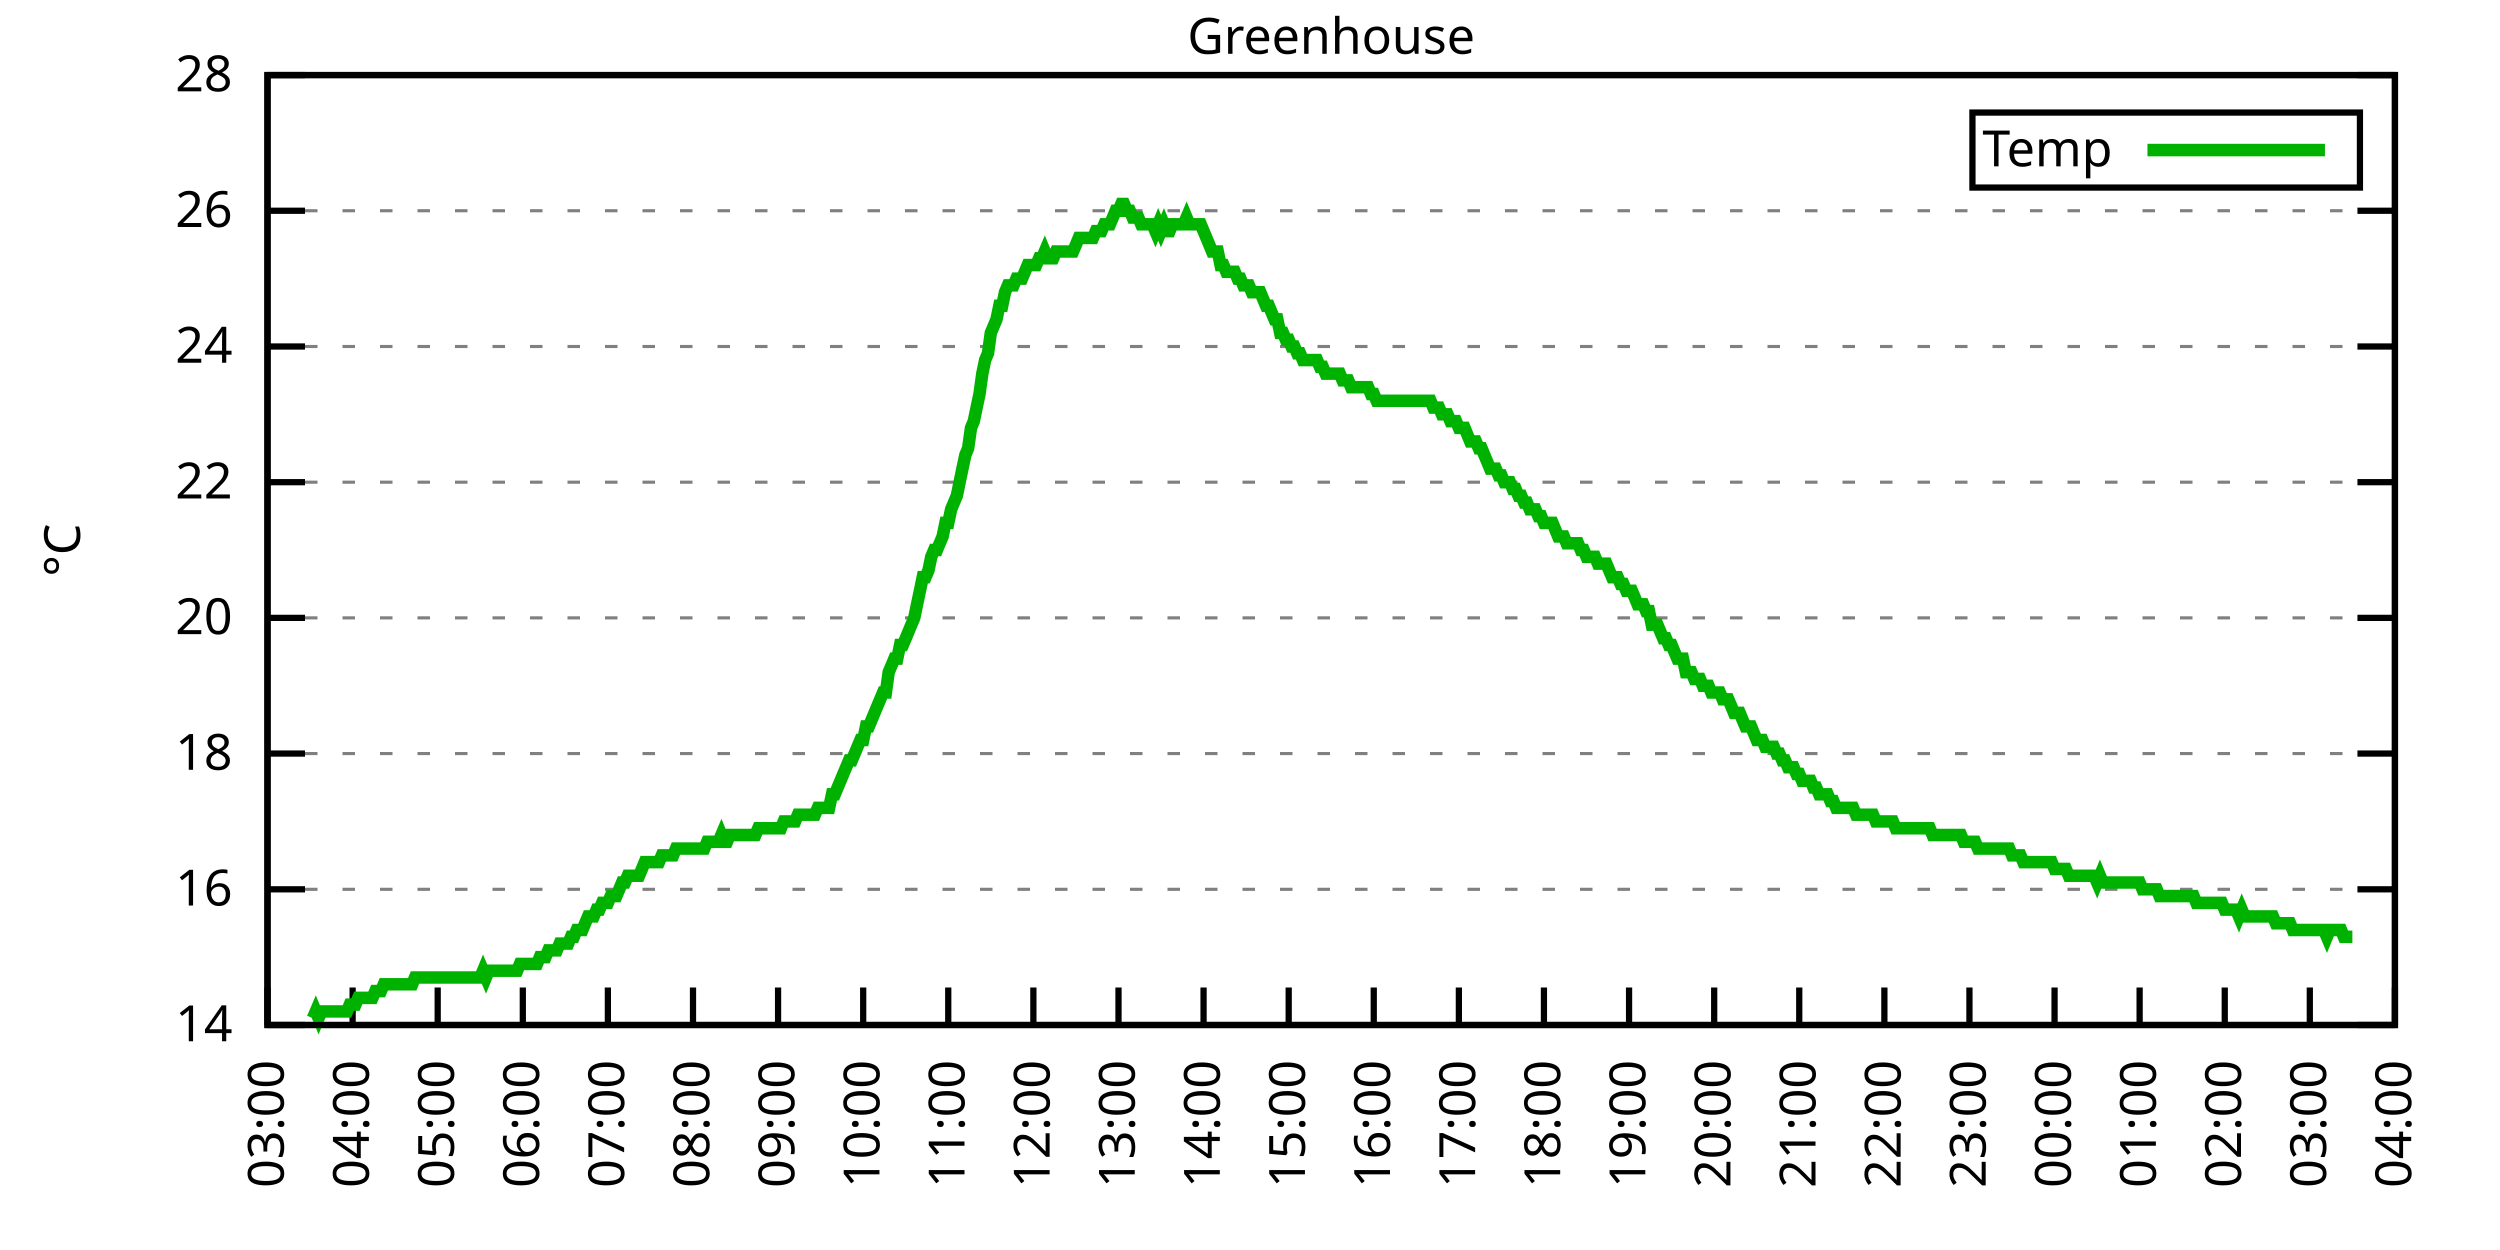
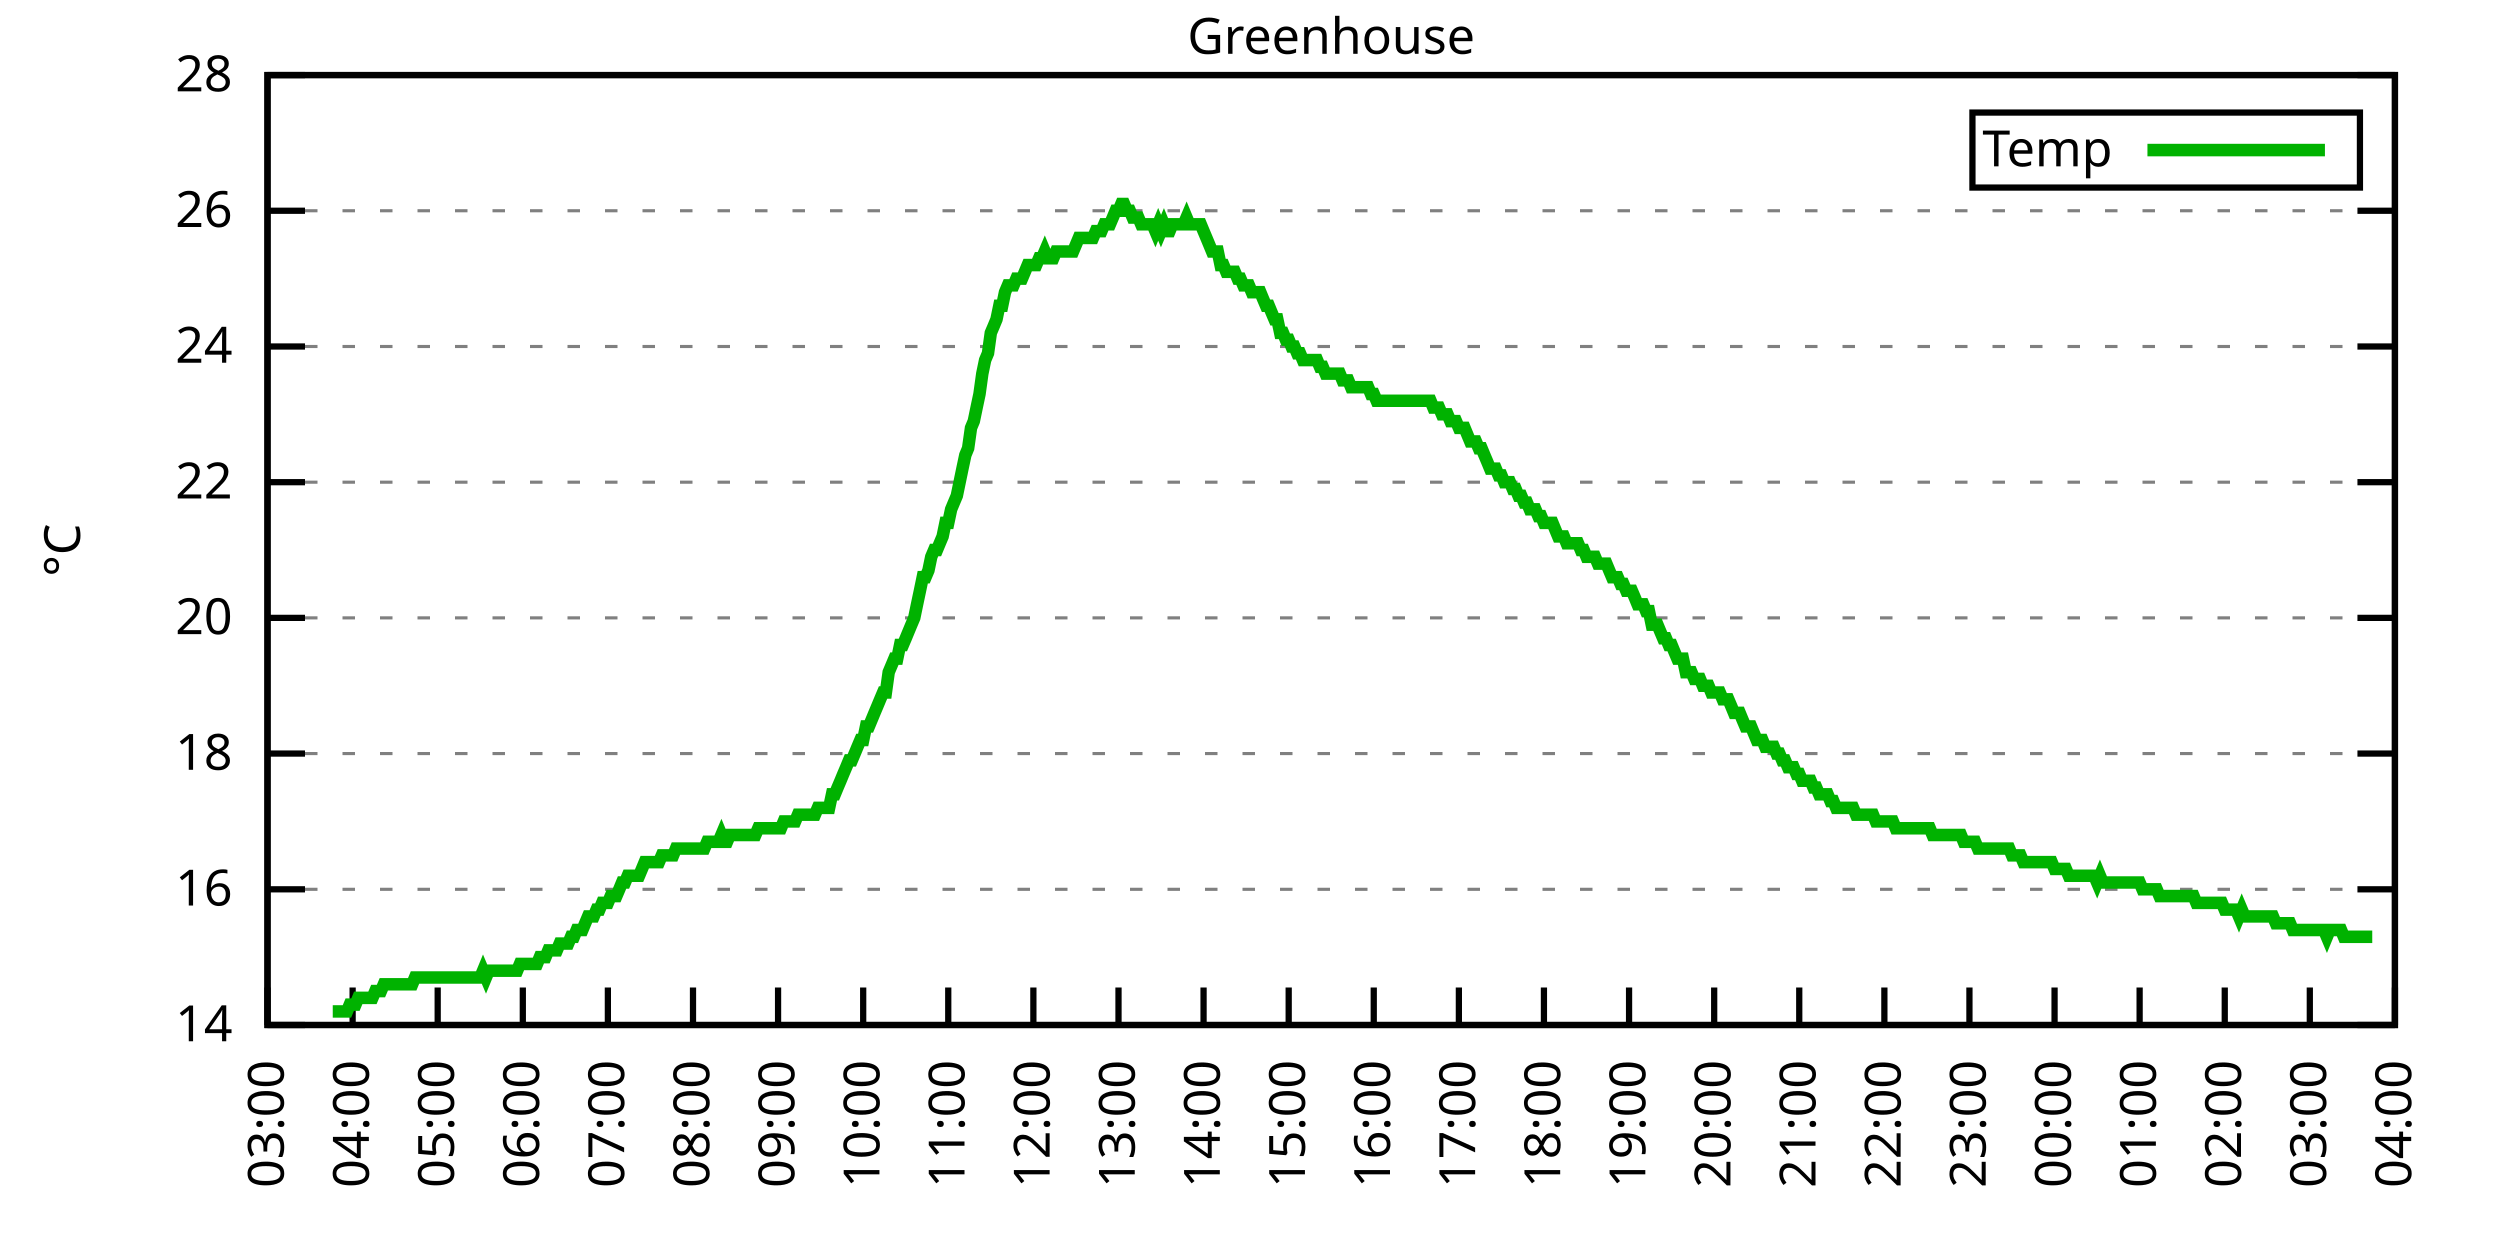
<svg xmlns="http://www.w3.org/2000/svg" xmlns:xlink="http://www.w3.org/1999/xlink" width="400" height="200" viewBox="0 0 400 200">
  <g id="gnuplot_canvas">
    <rect x="0" y="0" width="400" height="200" fill="none" />
    <defs>
      <circle id="gpDot" r="0.5" stroke-width="0.5" stroke="currentColor" />
      <path id="gpPt0" stroke-width="0.333" stroke="currentColor" d="M-1,0 h2 M0,-1 v2" />
      <path id="gpPt1" stroke-width="0.333" stroke="currentColor" d="M-1,-1 L1,1 M1,-1 L-1,1" />
      <path id="gpPt2" stroke-width="0.333" stroke="currentColor" d="M-1,0 L1,0 M0,-1 L0,1 M-1,-1 L1,1 M-1,1 L1,-1" />
      <rect id="gpPt3" stroke-width="0.333" stroke="currentColor" x="-1" y="-1" width="2" height="2" />
      <rect id="gpPt4" stroke-width="0.333" stroke="currentColor" fill="currentColor" x="-1" y="-1" width="2" height="2" />
      <circle id="gpPt5" stroke-width="0.333" stroke="currentColor" cx="0" cy="0" r="1" />
      <use xlink:href="#gpPt5" id="gpPt6" fill="currentColor" stroke="none" />
      <path id="gpPt7" stroke-width="0.333" stroke="currentColor" d="M0,-1.33 L-1.33,0.67 L1.33,0.67 z" />
      <use xlink:href="#gpPt7" id="gpPt8" fill="currentColor" stroke="none" />
      <use xlink:href="#gpPt7" id="gpPt9" stroke="currentColor" transform="rotate(180)" />
      <use xlink:href="#gpPt9" id="gpPt10" fill="currentColor" stroke="none" />
      <use xlink:href="#gpPt3" id="gpPt11" stroke="currentColor" transform="rotate(45)" />
      <use xlink:href="#gpPt11" id="gpPt12" fill="currentColor" stroke="none" />
      <path id="gpPt13" stroke-width="0.333" stroke="currentColor" d="M0,1.330 L1.265,0.411 L0.782,-1.067 L-0.782,-1.076 L-1.265,0.411 z" />
      <use xlink:href="#gpPt13" id="gpPt14" fill="currentColor" stroke="none" />
      <filter id="textbox" filterUnits="objectBoundingBox" x="0" y="0" height="1" width="1">
        <feFlood flood-color="white" flood-opacity="1" result="bgnd" />
        <feComposite in="SourceGraphic" in2="bgnd" operator="atop" />
      </filter>
      <filter id="greybox" filterUnits="objectBoundingBox" x="0" y="0" height="1" width="1">
        <feFlood flood-color="lightgrey" flood-opacity="1" result="grey" />
        <feComposite in="SourceGraphic" in2="grey" operator="atop" />
      </filter>
    </defs>
    <g fill="none" color="white" stroke="currentColor" stroke-width="1.00" stroke-linecap="butt" stroke-linejoin="miter">
</g>
    <g fill="none" color="black" stroke="currentColor" stroke-width="1.00" stroke-linecap="butt" stroke-linejoin="miter">
      <g stroke="none" shape-rendering="crispEdges">
        <polygon fill="rgb(255, 255, 255)" points="42.80,164.00 383.18,164.00 383.18,12.02 42.80,12.02 " />
      </g>
    </g>
    <g fill="none" color="black" stroke="currentColor" stroke-width="1.00" stroke-linecap="butt" stroke-linejoin="miter">
</g>
    <g fill="none" color="black" stroke="black" stroke-width="0.50" stroke-linecap="butt" stroke-linejoin="miter">
</g>
    <g fill="none" color="gray" stroke="currentColor" stroke-width="0.50" stroke-linecap="butt" stroke-linejoin="miter">
      <path stroke="gray" stroke-dasharray="2,4" class="gridline" d="M42.80,164.00 L383.19,164.00  " />
    </g>
    <g fill="none" color="gray" stroke="gray" stroke-width="1.00" stroke-linecap="butt" stroke-linejoin="miter">
</g>
    <g fill="none" color="black" stroke="currentColor" stroke-width="1.00" stroke-linecap="butt" stroke-linejoin="miter">
      <path stroke="black" d="M42.80,164.00 L48.80,164.00 M383.19,164.00 L377.19,164.00  " />
      <g transform="translate(37.20,166.60)" stroke="none" fill="black" font-family="Sans" font-size="8.00" text-anchor="end">
        <text>
          <tspan font-family="Sans"> 14</tspan>
        </text>
      </g>
    </g>
    <g fill="none" color="black" stroke="currentColor" stroke-width="1.00" stroke-linecap="butt" stroke-linejoin="miter">
</g>
    <g fill="none" color="black" stroke="black" stroke-width="0.50" stroke-linecap="butt" stroke-linejoin="miter">
</g>
    <g fill="none" color="gray" stroke="currentColor" stroke-width="0.50" stroke-linecap="butt" stroke-linejoin="miter">
      <path stroke="gray" stroke-dasharray="2,4" class="gridline" d="M42.80,142.29 L383.19,142.29  " />
    </g>
    <g fill="none" color="gray" stroke="gray" stroke-width="1.00" stroke-linecap="butt" stroke-linejoin="miter">
</g>
    <g fill="none" color="black" stroke="currentColor" stroke-width="1.00" stroke-linecap="butt" stroke-linejoin="miter">
      <path stroke="black" d="M42.80,142.29 L48.80,142.29 M383.19,142.29 L377.19,142.29  " />
      <g transform="translate(37.20,144.89)" stroke="none" fill="black" font-family="Sans" font-size="8.00" text-anchor="end">
        <text>
          <tspan font-family="Sans"> 16</tspan>
        </text>
      </g>
    </g>
    <g fill="none" color="black" stroke="currentColor" stroke-width="1.00" stroke-linecap="butt" stroke-linejoin="miter">
</g>
    <g fill="none" color="black" stroke="black" stroke-width="0.50" stroke-linecap="butt" stroke-linejoin="miter">
</g>
    <g fill="none" color="gray" stroke="currentColor" stroke-width="0.50" stroke-linecap="butt" stroke-linejoin="miter">
      <path stroke="gray" stroke-dasharray="2,4" class="gridline" d="M42.80,120.57 L383.19,120.57  " />
    </g>
    <g fill="none" color="gray" stroke="gray" stroke-width="1.00" stroke-linecap="butt" stroke-linejoin="miter">
</g>
    <g fill="none" color="black" stroke="currentColor" stroke-width="1.00" stroke-linecap="butt" stroke-linejoin="miter">
      <path stroke="black" d="M42.80,120.57 L48.80,120.57 M383.19,120.57 L377.19,120.57  " />
      <g transform="translate(37.20,123.17)" stroke="none" fill="black" font-family="Sans" font-size="8.00" text-anchor="end">
        <text>
          <tspan font-family="Sans"> 18</tspan>
        </text>
      </g>
    </g>
    <g fill="none" color="black" stroke="currentColor" stroke-width="1.00" stroke-linecap="butt" stroke-linejoin="miter">
</g>
    <g fill="none" color="black" stroke="black" stroke-width="0.50" stroke-linecap="butt" stroke-linejoin="miter">
</g>
    <g fill="none" color="gray" stroke="currentColor" stroke-width="0.50" stroke-linecap="butt" stroke-linejoin="miter">
      <path stroke="gray" stroke-dasharray="2,4" class="gridline" d="M42.80,98.86 L383.19,98.86  " />
    </g>
    <g fill="none" color="gray" stroke="gray" stroke-width="1.00" stroke-linecap="butt" stroke-linejoin="miter">
</g>
    <g fill="none" color="black" stroke="currentColor" stroke-width="1.00" stroke-linecap="butt" stroke-linejoin="miter">
      <path stroke="black" d="M42.80,98.86 L48.80,98.86 M383.19,98.86 L377.19,98.86  " />
      <g transform="translate(37.20,101.46)" stroke="none" fill="black" font-family="Sans" font-size="8.00" text-anchor="end">
        <text>
          <tspan font-family="Sans"> 20</tspan>
        </text>
      </g>
    </g>
    <g fill="none" color="black" stroke="currentColor" stroke-width="1.00" stroke-linecap="butt" stroke-linejoin="miter">
</g>
    <g fill="none" color="black" stroke="black" stroke-width="0.50" stroke-linecap="butt" stroke-linejoin="miter">
</g>
    <g fill="none" color="gray" stroke="currentColor" stroke-width="0.50" stroke-linecap="butt" stroke-linejoin="miter">
      <path stroke="gray" stroke-dasharray="2,4" class="gridline" d="M42.80,77.15 L383.19,77.15  " />
    </g>
    <g fill="none" color="gray" stroke="gray" stroke-width="1.00" stroke-linecap="butt" stroke-linejoin="miter">
</g>
    <g fill="none" color="black" stroke="currentColor" stroke-width="1.00" stroke-linecap="butt" stroke-linejoin="miter">
      <path stroke="black" d="M42.80,77.15 L48.80,77.15 M383.19,77.15 L377.19,77.15  " />
      <g transform="translate(37.20,79.75)" stroke="none" fill="black" font-family="Sans" font-size="8.00" text-anchor="end">
        <text>
          <tspan font-family="Sans"> 22</tspan>
        </text>
      </g>
    </g>
    <g fill="none" color="black" stroke="currentColor" stroke-width="1.00" stroke-linecap="butt" stroke-linejoin="miter">
</g>
    <g fill="none" color="black" stroke="black" stroke-width="0.50" stroke-linecap="butt" stroke-linejoin="miter">
</g>
    <g fill="none" color="gray" stroke="currentColor" stroke-width="0.50" stroke-linecap="butt" stroke-linejoin="miter">
      <path stroke="gray" stroke-dasharray="2,4" class="gridline" d="M42.80,55.44 L383.19,55.44  " />
    </g>
    <g fill="none" color="gray" stroke="gray" stroke-width="1.00" stroke-linecap="butt" stroke-linejoin="miter">
</g>
    <g fill="none" color="black" stroke="currentColor" stroke-width="1.00" stroke-linecap="butt" stroke-linejoin="miter">
      <path stroke="black" d="M42.80,55.44 L48.80,55.44 M383.19,55.44 L377.19,55.44  " />
      <g transform="translate(37.20,58.04)" stroke="none" fill="black" font-family="Sans" font-size="8.00" text-anchor="end">
        <text>
          <tspan font-family="Sans"> 24</tspan>
        </text>
      </g>
    </g>
    <g fill="none" color="black" stroke="currentColor" stroke-width="1.00" stroke-linecap="butt" stroke-linejoin="miter">
</g>
    <g fill="none" color="black" stroke="black" stroke-width="0.50" stroke-linecap="butt" stroke-linejoin="miter">
</g>
    <g fill="none" color="gray" stroke="currentColor" stroke-width="0.50" stroke-linecap="butt" stroke-linejoin="miter">
      <path stroke="gray" stroke-dasharray="2,4" class="gridline" d="M42.80,33.72 L383.19,33.72  " />
    </g>
    <g fill="none" color="gray" stroke="gray" stroke-width="1.00" stroke-linecap="butt" stroke-linejoin="miter">
</g>
    <g fill="none" color="black" stroke="currentColor" stroke-width="1.00" stroke-linecap="butt" stroke-linejoin="miter">
      <path stroke="black" d="M42.80,33.72 L48.80,33.72 M383.19,33.72 L377.19,33.72  " />
      <g transform="translate(37.20,36.32)" stroke="none" fill="black" font-family="Sans" font-size="8.00" text-anchor="end">
        <text>
          <tspan font-family="Sans"> 26</tspan>
        </text>
      </g>
    </g>
    <g fill="none" color="black" stroke="currentColor" stroke-width="1.00" stroke-linecap="butt" stroke-linejoin="miter">
</g>
    <g fill="none" color="black" stroke="black" stroke-width="0.50" stroke-linecap="butt" stroke-linejoin="miter">
</g>
    <g fill="none" color="gray" stroke="currentColor" stroke-width="0.50" stroke-linecap="butt" stroke-linejoin="miter">
      <path stroke="gray" stroke-dasharray="2,4" class="gridline" d="M42.80,12.01 L383.19,12.01  " />
    </g>
    <g fill="none" color="gray" stroke="gray" stroke-width="1.00" stroke-linecap="butt" stroke-linejoin="miter">
</g>
    <g fill="none" color="black" stroke="currentColor" stroke-width="1.00" stroke-linecap="butt" stroke-linejoin="miter">
      <path stroke="black" d="M42.80,12.01 L48.80,12.01 M383.19,12.01 L377.19,12.01  " />
      <g transform="translate(37.20,14.61)" stroke="none" fill="black" font-family="Sans" font-size="8.00" text-anchor="end">
        <text>
          <tspan font-family="Sans"> 28</tspan>
        </text>
      </g>
    </g>
    <g fill="none" color="black" stroke="currentColor" stroke-width="1.00" stroke-linecap="butt" stroke-linejoin="miter">
      <path stroke="black" d="M42.80,164.00 L42.80,158.00  " />
      <g transform="translate(45.40,169.60) rotate(270.00)" stroke="none" fill="black" font-family="Sans" font-size="8.00" text-anchor="end">
        <text>
          <tspan font-family="Sans">03:00</tspan>
        </text>
      </g>
    </g>
    <g fill="none" color="black" stroke="currentColor" stroke-width="1.00" stroke-linecap="butt" stroke-linejoin="miter">
      <path stroke="black" d="M56.42,164.00 L56.42,158.00  " />
      <g transform="translate(59.02,169.60) rotate(270.00)" stroke="none" fill="black" font-family="Sans" font-size="8.00" text-anchor="end">
        <text>
          <tspan font-family="Sans">04:00</tspan>
        </text>
      </g>
    </g>
    <g fill="none" color="black" stroke="currentColor" stroke-width="1.00" stroke-linecap="butt" stroke-linejoin="miter">
      <path stroke="black" d="M70.03,164.00 L70.03,158.00  " />
      <g transform="translate(72.63,169.60) rotate(270.00)" stroke="none" fill="black" font-family="Sans" font-size="8.00" text-anchor="end">
        <text>
          <tspan font-family="Sans">05:00</tspan>
        </text>
      </g>
    </g>
    <g fill="none" color="black" stroke="currentColor" stroke-width="1.00" stroke-linecap="butt" stroke-linejoin="miter">
      <path stroke="black" d="M83.65,164.00 L83.65,158.00  " />
      <g transform="translate(86.25,169.60) rotate(270.00)" stroke="none" fill="black" font-family="Sans" font-size="8.00" text-anchor="end">
        <text>
          <tspan font-family="Sans">06:00</tspan>
        </text>
      </g>
    </g>
    <g fill="none" color="black" stroke="currentColor" stroke-width="1.00" stroke-linecap="butt" stroke-linejoin="miter">
      <path stroke="black" d="M97.26,164.00 L97.26,158.00  " />
      <g transform="translate(99.86,169.60) rotate(270.00)" stroke="none" fill="black" font-family="Sans" font-size="8.00" text-anchor="end">
        <text>
          <tspan font-family="Sans">07:00</tspan>
        </text>
      </g>
    </g>
    <g fill="none" color="black" stroke="currentColor" stroke-width="1.00" stroke-linecap="butt" stroke-linejoin="miter">
      <path stroke="black" d="M110.88,164.00 L110.88,158.00  " />
      <g transform="translate(113.48,169.60) rotate(270.00)" stroke="none" fill="black" font-family="Sans" font-size="8.00" text-anchor="end">
        <text>
          <tspan font-family="Sans">08:00</tspan>
        </text>
      </g>
    </g>
    <g fill="none" color="black" stroke="currentColor" stroke-width="1.00" stroke-linecap="butt" stroke-linejoin="miter">
      <path stroke="black" d="M124.49,164.00 L124.49,158.00  " />
      <g transform="translate(127.09,169.60) rotate(270.00)" stroke="none" fill="black" font-family="Sans" font-size="8.00" text-anchor="end">
        <text>
          <tspan font-family="Sans">09:00</tspan>
        </text>
      </g>
    </g>
    <g fill="none" color="black" stroke="currentColor" stroke-width="1.00" stroke-linecap="butt" stroke-linejoin="miter">
      <path stroke="black" d="M138.11,164.00 L138.11,158.00  " />
      <g transform="translate(140.71,169.60) rotate(270.00)" stroke="none" fill="black" font-family="Sans" font-size="8.00" text-anchor="end">
        <text>
          <tspan font-family="Sans">10:00</tspan>
        </text>
      </g>
    </g>
    <g fill="none" color="black" stroke="currentColor" stroke-width="1.00" stroke-linecap="butt" stroke-linejoin="miter">
      <path stroke="black" d="M151.72,164.00 L151.72,158.00  " />
      <g transform="translate(154.32,169.60) rotate(270.00)" stroke="none" fill="black" font-family="Sans" font-size="8.00" text-anchor="end">
        <text>
          <tspan font-family="Sans">11:00</tspan>
        </text>
      </g>
    </g>
    <g fill="none" color="black" stroke="currentColor" stroke-width="1.00" stroke-linecap="butt" stroke-linejoin="miter">
      <path stroke="black" d="M165.34,164.00 L165.34,158.00  " />
      <g transform="translate(167.94,169.60) rotate(270.00)" stroke="none" fill="black" font-family="Sans" font-size="8.00" text-anchor="end">
        <text>
          <tspan font-family="Sans">12:00</tspan>
        </text>
      </g>
    </g>
    <g fill="none" color="black" stroke="currentColor" stroke-width="1.00" stroke-linecap="butt" stroke-linejoin="miter">
      <path stroke="black" d="M178.96,164.00 L178.96,158.00  " />
      <g transform="translate(181.56,169.60) rotate(270.00)" stroke="none" fill="black" font-family="Sans" font-size="8.00" text-anchor="end">
        <text>
          <tspan font-family="Sans">13:00</tspan>
        </text>
      </g>
    </g>
    <g fill="none" color="black" stroke="currentColor" stroke-width="1.00" stroke-linecap="butt" stroke-linejoin="miter">
      <path stroke="black" d="M192.57,164.00 L192.57,158.00  " />
      <g transform="translate(195.17,169.60) rotate(270.00)" stroke="none" fill="black" font-family="Sans" font-size="8.00" text-anchor="end">
        <text>
          <tspan font-family="Sans">14:00</tspan>
        </text>
      </g>
    </g>
    <g fill="none" color="black" stroke="currentColor" stroke-width="1.00" stroke-linecap="butt" stroke-linejoin="miter">
      <path stroke="black" d="M206.19,164.00 L206.19,158.00  " />
      <g transform="translate(208.79,169.60) rotate(270.00)" stroke="none" fill="black" font-family="Sans" font-size="8.00" text-anchor="end">
        <text>
          <tspan font-family="Sans">15:00</tspan>
        </text>
      </g>
    </g>
    <g fill="none" color="black" stroke="currentColor" stroke-width="1.00" stroke-linecap="butt" stroke-linejoin="miter">
      <path stroke="black" d="M219.80,164.00 L219.80,158.00  " />
      <g transform="translate(222.40,169.60) rotate(270.00)" stroke="none" fill="black" font-family="Sans" font-size="8.00" text-anchor="end">
        <text>
          <tspan font-family="Sans">16:00</tspan>
        </text>
      </g>
    </g>
    <g fill="none" color="black" stroke="currentColor" stroke-width="1.00" stroke-linecap="butt" stroke-linejoin="miter">
      <path stroke="black" d="M233.42,164.00 L233.42,158.00  " />
      <g transform="translate(236.02,169.60) rotate(270.00)" stroke="none" fill="black" font-family="Sans" font-size="8.00" text-anchor="end">
        <text>
          <tspan font-family="Sans">17:00</tspan>
        </text>
      </g>
    </g>
    <g fill="none" color="black" stroke="currentColor" stroke-width="1.00" stroke-linecap="butt" stroke-linejoin="miter">
      <path stroke="black" d="M247.03,164.00 L247.03,158.00  " />
      <g transform="translate(249.63,169.60) rotate(270.00)" stroke="none" fill="black" font-family="Sans" font-size="8.00" text-anchor="end">
        <text>
          <tspan font-family="Sans">18:00</tspan>
        </text>
      </g>
    </g>
    <g fill="none" color="black" stroke="currentColor" stroke-width="1.00" stroke-linecap="butt" stroke-linejoin="miter">
      <path stroke="black" d="M260.65,164.00 L260.65,158.00  " />
      <g transform="translate(263.25,169.60) rotate(270.00)" stroke="none" fill="black" font-family="Sans" font-size="8.00" text-anchor="end">
        <text>
          <tspan font-family="Sans">19:00</tspan>
        </text>
      </g>
    </g>
    <g fill="none" color="black" stroke="currentColor" stroke-width="1.00" stroke-linecap="butt" stroke-linejoin="miter">
      <path stroke="black" d="M274.27,164.00 L274.27,158.00  " />
      <g transform="translate(276.87,169.60) rotate(270.00)" stroke="none" fill="black" font-family="Sans" font-size="8.00" text-anchor="end">
        <text>
          <tspan font-family="Sans">20:00</tspan>
        </text>
      </g>
    </g>
    <g fill="none" color="black" stroke="currentColor" stroke-width="1.00" stroke-linecap="butt" stroke-linejoin="miter">
      <path stroke="black" d="M287.88,164.00 L287.88,158.00  " />
      <g transform="translate(290.48,169.60) rotate(270.00)" stroke="none" fill="black" font-family="Sans" font-size="8.00" text-anchor="end">
        <text>
          <tspan font-family="Sans">21:00</tspan>
        </text>
      </g>
    </g>
    <g fill="none" color="black" stroke="currentColor" stroke-width="1.00" stroke-linecap="butt" stroke-linejoin="miter">
      <path stroke="black" d="M301.50,164.00 L301.50,158.00  " />
      <g transform="translate(304.10,169.60) rotate(270.00)" stroke="none" fill="black" font-family="Sans" font-size="8.00" text-anchor="end">
        <text>
          <tspan font-family="Sans">22:00</tspan>
        </text>
      </g>
    </g>
    <g fill="none" color="black" stroke="currentColor" stroke-width="1.00" stroke-linecap="butt" stroke-linejoin="miter">
      <path stroke="black" d="M315.11,164.00 L315.11,158.00  " />
      <g transform="translate(317.71,169.60) rotate(270.00)" stroke="none" fill="black" font-family="Sans" font-size="8.00" text-anchor="end">
        <text>
          <tspan font-family="Sans">23:00</tspan>
        </text>
      </g>
    </g>
    <g fill="none" color="black" stroke="currentColor" stroke-width="1.00" stroke-linecap="butt" stroke-linejoin="miter">
      <path stroke="black" d="M328.73,164.00 L328.73,158.00  " />
      <g transform="translate(331.33,169.60) rotate(270.00)" stroke="none" fill="black" font-family="Sans" font-size="8.00" text-anchor="end">
        <text>
          <tspan font-family="Sans">00:00</tspan>
        </text>
      </g>
    </g>
    <g fill="none" color="black" stroke="currentColor" stroke-width="1.00" stroke-linecap="butt" stroke-linejoin="miter">
      <path stroke="black" d="M342.34,164.00 L342.34,158.00  " />
      <g transform="translate(344.94,169.60) rotate(270.00)" stroke="none" fill="black" font-family="Sans" font-size="8.00" text-anchor="end">
        <text>
          <tspan font-family="Sans">01:00</tspan>
        </text>
      </g>
    </g>
    <g fill="none" color="black" stroke="currentColor" stroke-width="1.00" stroke-linecap="butt" stroke-linejoin="miter">
      <path stroke="black" d="M355.96,164.00 L355.96,158.00  " />
      <g transform="translate(358.56,169.60) rotate(270.00)" stroke="none" fill="black" font-family="Sans" font-size="8.00" text-anchor="end">
        <text>
          <tspan font-family="Sans">02:00</tspan>
        </text>
      </g>
    </g>
    <g fill="none" color="black" stroke="currentColor" stroke-width="1.00" stroke-linecap="butt" stroke-linejoin="miter">
      <path stroke="black" d="M369.57,164.00 L369.57,158.00  " />
      <g transform="translate(372.17,169.60) rotate(270.00)" stroke="none" fill="black" font-family="Sans" font-size="8.00" text-anchor="end">
        <text>
          <tspan font-family="Sans">03:00</tspan>
        </text>
      </g>
    </g>
    <g fill="none" color="black" stroke="currentColor" stroke-width="1.00" stroke-linecap="butt" stroke-linejoin="miter">
      <path stroke="black" d="M383.19,164.00 L383.19,158.00  " />
      <g transform="translate(385.79,169.60) rotate(270.00)" stroke="none" fill="black" font-family="Sans" font-size="8.00" text-anchor="end">
        <text>
          <tspan font-family="Sans">04:00</tspan>
        </text>
      </g>
    </g>
    <g fill="none" color="black" stroke="currentColor" stroke-width="1.00" stroke-linecap="butt" stroke-linejoin="miter">
</g>
    <g fill="none" color="black" stroke="currentColor" stroke-width="1.00" stroke-linecap="butt" stroke-linejoin="miter">
      <path stroke="black" d="M42.80,12.01 L42.80,164.00 L383.19,164.00 L383.19,12.01 L42.80,12.01 Z  " />
    </g>
    <g fill="none" color="black" stroke="currentColor" stroke-width="1.00" stroke-linecap="butt" stroke-linejoin="miter">
</g>
    <g fill="none" color="black" stroke="currentColor" stroke-width="1.00" stroke-linecap="butt" stroke-linejoin="miter">
      <path stroke="black" d="M315.59,30.01 L315.59,18.01 L377.59,18.01 L377.59,30.01 L315.59,30.01 Z  " />
    </g>
    <g id="Greenhouse_plot_1">
      <g fill="none" color="white" stroke="black" stroke-width="2.00" stroke-linecap="butt" stroke-linejoin="miter">
</g>
      <g fill="none" color="black" stroke="currentColor" stroke-width="2.00" stroke-linecap="butt" stroke-linejoin="miter">
        <g transform="translate(337.99,26.61)" stroke="none" fill="black" font-family="Sans" font-size="8.00" text-anchor="end">
          <text>
            <tspan font-family="Sans">Temp</tspan>
          </text>
        </g>
      </g>
      <g fill="none" color="black" stroke="currentColor" stroke-width="2.00" stroke-linecap="butt" stroke-linejoin="miter">
-         <path stroke="rgb(  0, 178,   0)" d="M343.59,24.01 L371.99,24.01 M50.06,162.91 L50.52,161.83 L50.97,162.91 L51.42,161.83 L51.88,161.83 L52.33,161.83   L52.78,161.83 L53.24,161.83 L53.69,161.83 L54.15,161.83 L54.60,161.83 L55.05,161.83 L55.51,161.83 L55.96,160.74   L56.42,160.74 L56.87,160.74 L57.32,159.66 L57.78,159.66 L58.23,159.66 L58.68,159.66 L59.14,159.66 L59.59,159.66   L60.05,158.57 L60.50,158.57 L60.95,158.57 L61.41,157.49 L61.86,157.49 L62.32,157.49 L62.77,157.49 L63.22,157.49   L63.68,157.49 L64.13,157.49 L64.58,157.49 L65.04,157.49 L65.49,157.49 L65.95,157.49 L66.40,156.40 L66.85,156.40   L67.31,156.40 L67.76,156.40 L68.22,156.40 L68.67,156.40 L69.12,156.40 L69.58,156.40 L70.03,156.40 L70.49,156.40   L70.94,156.40 L71.39,156.40 L71.85,156.40 L72.30,156.40 L72.75,156.40 L73.21,156.40 L73.66,156.40 L74.12,156.40   L74.57,156.40 L75.02,156.40 L75.48,156.40 L75.93,156.40 L76.39,156.40 L76.84,156.40 L77.29,155.31 L77.75,156.40   L78.20,155.31 L78.65,155.31 L79.11,155.31 L79.56,155.31 L80.02,155.31 L80.47,155.31 L80.92,155.31 L81.38,155.31   L81.83,155.31 L82.29,155.31 L82.74,155.31 L83.19,154.23 L83.65,154.23 L84.10,154.23 L84.55,154.23 L85.01,154.23   L85.46,154.23 L85.92,154.23 L86.37,153.14 L86.82,153.14 L87.28,153.14 L87.73,152.06 L88.19,152.06 L88.64,152.06   L89.09,152.06 L89.55,150.97 L90.00,150.97 L90.45,150.97 L90.91,150.97 L91.36,149.89 L91.82,149.89 L92.27,148.80   L92.72,148.80 L93.18,148.80 L93.63,147.72 L94.09,146.63 L94.54,146.63 L94.99,146.63 L95.45,145.54 L95.90,145.54   L96.35,144.46 L96.81,144.46 L97.26,144.46 L97.72,143.37 L98.17,143.37 L98.62,143.37 L99.08,142.29 L99.53,141.20   L99.99,141.20 L100.44,140.12 L100.89,140.12 L101.35,140.12 L101.80,140.12 L102.25,140.12 L102.71,139.03 L103.16,137.94   L103.62,137.94 L104.07,137.94 L104.52,137.94 L104.98,137.94 L105.43,137.94 L105.89,136.86 L106.34,136.86 L106.79,136.86   L107.25,136.86 L107.70,136.86 L108.15,135.77 L108.61,135.77 L109.06,135.77 L109.52,135.77 L109.97,135.77 L110.42,135.77   L110.88,135.77 L111.33,135.77 L111.79,135.77 L112.24,135.77 L112.69,135.77 L113.15,134.69 L113.60,134.69 L114.05,134.69   L114.51,134.69 L114.96,134.69 L115.42,133.60 L115.87,134.69 L116.32,134.69 L116.78,133.60 L117.23,133.60 L117.69,133.60   L118.14,133.60 L118.59,133.60 L119.05,133.60 L119.50,133.60 L119.96,133.60 L120.41,133.60 L120.86,133.60 L121.32,132.52   L121.77,132.52 L122.22,132.52 L122.68,132.52 L123.13,132.52 L123.59,132.52 L124.04,132.52 L124.49,132.52 L124.95,132.52   L125.40,131.43 L125.86,131.43 L126.31,131.43 L126.76,131.43 L127.22,131.43 L127.67,130.35 L128.12,130.35 L128.58,130.35   L129.03,130.35 L129.49,130.35 L129.94,130.35 L130.39,130.35 L130.85,129.26 L131.30,129.26 L131.76,129.26 L132.21,129.26   L132.66,129.26 L133.12,127.09 L133.57,127.09 L134.02,126.00 L134.48,124.92 L134.93,123.83 L135.39,122.75 L135.84,121.66   L136.29,121.66 L136.75,120.57 L137.20,119.49 L137.66,118.40 L138.11,118.40 L138.56,116.23 L139.02,116.23 L139.47,115.15   L139.92,114.06 L140.38,112.97 L140.83,111.89 L141.29,110.80 L141.74,110.80 L142.19,107.55 L142.65,106.46 L143.10,105.38   L143.56,105.38 L144.01,103.20 L144.46,103.20 L144.92,102.12 L145.37,101.03 L145.82,99.95 L146.28,98.86 L146.73,96.69   L147.19,94.52 L147.64,92.35 L148.09,92.35 L148.55,91.26 L149.00,89.09 L149.46,88.00 L149.91,88.00 L150.36,86.92   L150.82,85.83 L151.27,83.66 L151.72,83.66 L152.18,81.49 L152.63,80.41 L153.09,79.32 L153.54,77.15 L153.99,74.98   L154.45,72.81 L154.90,71.72 L155.36,68.46 L155.81,67.38 L156.26,65.21 L156.72,63.04 L157.17,59.78 L157.62,57.61   L158.08,56.52 L158.53,53.26 L158.99,52.18 L159.44,51.09 L159.89,48.92 L160.35,48.92 L160.80,46.75 L161.26,45.66   L161.71,45.66 L162.16,45.66 L162.62,44.58 L163.07,44.58 L163.52,44.58 L163.98,43.49 L164.43,42.41 L164.89,42.41   L165.34,42.41 L165.79,42.41 L166.25,41.32 L166.70,41.32 L167.16,40.24 L167.61,41.32 L168.06,41.32 L168.52,41.32   L168.97,40.24 L169.43,40.24 L169.88,40.24 L170.33,40.24 L170.79,40.24 L171.24,40.24 L171.69,40.24 L172.15,39.15   L172.60,38.07 L173.06,38.07 L173.51,38.07 L173.96,38.07 L174.42,38.07 L174.87,38.07 L175.33,36.98 L175.78,36.98   L176.23,36.98 L176.69,35.89 L177.14,35.89 L177.59,35.89 L178.05,34.81 L178.50,33.72 L178.96,33.72 L179.41,32.64   L179.86,32.64 L180.32,33.72 L180.77,33.72 L181.23,34.81 L181.68,34.81 L182.13,34.81 L182.59,35.89 L183.04,35.89   L183.49,35.89 L183.95,35.89 L184.40,35.89 L184.86,36.98 L185.31,35.89 L185.76,36.98 L186.22,35.89 L186.67,36.98   L187.13,36.98 L187.58,35.89 L188.03,35.89 L188.49,35.89 L188.94,35.89 L189.39,35.89 L189.85,34.81 L190.30,35.89   L190.76,35.89 L191.21,35.89 L191.66,35.89 L192.12,35.89 L192.57,36.98 L193.03,38.07 L193.48,39.15 L193.93,40.24   L194.39,40.24 L194.84,40.24 L195.29,42.41 L195.75,42.41 L196.20,43.49 L196.66,43.49 L197.11,43.49 L197.56,43.49   L198.02,44.58 L198.47,44.58 L198.93,45.66 L199.38,45.66 L199.83,45.66 L200.29,46.75 L200.74,46.75 L201.19,46.75   L201.65,46.75 L202.10,47.84 L202.56,48.92 L203.01,48.92 L203.46,50.01 L203.92,51.09 L204.37,51.09 L204.83,53.26   L205.28,53.26 L205.73,54.35 L206.19,54.35 L206.64,55.44 L207.09,55.44 L207.55,56.52 L208.00,56.52 L208.46,57.61   L208.91,57.61 L209.36,57.61 L209.82,57.61 L210.27,57.61 L210.73,57.61 L211.18,58.69 L211.63,58.69 L212.09,59.78   L212.54,59.78 L213.00,59.78 L213.45,59.78 L213.90,59.78 L214.36,59.78 L214.81,60.86 L215.26,60.86 L215.72,60.86   L216.17,61.95 L216.63,61.95 L217.08,61.95 L217.53,61.95 L217.99,61.95 L218.44,61.95 L218.90,61.95 L219.35,63.04   L219.80,63.04 L220.26,64.12 L220.71,64.12 L221.16,64.12 L221.62,64.12 L222.07,64.12 L222.53,64.12 L222.98,64.12   L223.43,64.12 L223.89,64.12 L224.34,64.12 L224.80,64.12 L225.25,64.12 L225.70,64.12 L226.16,64.12 L226.61,64.12   L227.06,64.12 L227.52,64.12 L227.97,64.12 L228.43,64.12 L228.88,64.12 L229.33,65.21 L229.79,65.21 L230.24,65.21   L230.70,66.29 L231.15,66.29 L231.60,66.29 L232.06,67.38 L232.51,67.38 L232.96,67.38 L233.42,68.46 L233.87,68.46   L234.33,68.46 L234.78,69.55 L235.23,70.63 L235.69,70.63 L236.14,70.63 L236.60,71.72 L237.05,71.72 L237.50,72.81   L237.96,73.89 L238.41,74.98 L238.86,74.98 L239.32,74.98 L239.77,76.06 L240.23,76.06 L240.68,77.15 L241.13,77.15   L241.59,77.15 L242.04,78.23 L242.50,78.23 L242.95,79.32 L243.40,79.32 L243.86,80.41 L244.31,80.41 L244.76,81.49   L245.22,81.49 L245.67,81.49 L246.13,82.58 L246.58,82.58 L247.03,83.66 L247.49,83.66 L247.94,83.66 L248.40,83.66   L248.85,84.75 L249.30,85.83 L249.76,85.83 L250.21,85.83 L250.66,86.92 L251.12,86.92 L251.57,86.92 L252.03,86.92   L252.48,86.92 L252.93,88.00 L253.39,88.00 L253.84,89.09 L254.30,89.09 L254.75,89.09 L255.20,89.09 L255.66,90.18   L256.11,90.18 L256.56,90.18 L257.02,90.18 L257.47,91.26 L257.93,92.35 L258.38,92.35 L258.83,92.35 L259.29,93.43   L259.74,93.43 L260.20,94.52 L260.65,94.52 L261.10,94.52 L261.56,95.60 L262.01,96.69 L262.47,96.69 L262.92,96.69   L263.37,97.78 L263.83,97.78 L264.28,99.95 L264.73,99.95 L265.19,99.95 L265.64,101.03 L266.10,102.12 L266.55,102.12   L267.00,103.20 L267.46,103.20 L267.91,104.29 L268.37,105.38 L268.82,105.38 L269.27,105.38 L269.73,107.55 L270.18,107.55   L270.63,107.55 L271.09,108.63 L271.54,108.63 L272.00,108.63 L272.45,109.72 L272.90,109.72 L273.36,109.72 L273.81,110.80   L274.27,110.80 L274.72,110.80 L275.17,110.80 L275.63,111.89 L276.08,111.89 L276.53,111.89 L276.99,112.97 L277.44,114.06   L277.90,114.06 L278.35,114.06 L278.80,115.15 L279.26,116.23 L279.71,116.23 L280.17,116.23 L280.62,117.32 L281.07,118.40   L281.53,118.40 L281.98,118.40 L282.43,119.49 L282.89,119.49 L283.34,119.49 L283.80,119.49 L284.25,120.57 L284.70,120.57   L285.16,121.66 L285.61,121.66 L286.07,122.75 L286.52,122.75 L286.97,122.75 L287.43,123.83 L287.88,123.83 L288.33,124.92   L288.79,124.92 L289.24,124.92 L289.70,124.92 L290.15,126.00 L290.60,126.00 L291.06,127.09 L291.51,127.09 L291.97,127.09   L292.42,127.09 L292.87,128.17 L293.33,128.17 L293.78,129.26 L294.23,129.26 L294.69,129.26 L295.14,129.26 L295.60,129.26   L296.05,129.26 L296.50,129.26 L296.96,130.35 L297.41,130.35 L297.87,130.35 L298.32,130.35 L298.77,130.35 L299.23,130.35   L299.68,130.35 L300.13,131.43 L300.59,131.43 L301.04,131.43 L301.50,131.43 L301.95,131.43 L302.40,131.43 L302.86,131.43   L303.31,132.52 L303.77,132.52 L304.22,132.52 L304.67,132.52 L305.13,132.52 L305.58,132.52 L306.03,132.52 L306.49,132.52   L306.94,132.52 L307.40,132.52 L307.85,132.52 L308.30,132.52 L308.76,132.52 L309.21,133.60 L309.67,133.60 L310.12,133.60   L310.57,133.60 L311.03,133.60 L311.48,133.60 L311.94,133.60 L312.39,133.60 L312.84,133.60 L313.30,133.60 L313.75,133.60   L314.20,134.69 L314.66,134.69 L315.11,134.69 L315.57,134.69 L316.02,134.69 L316.47,135.77 L316.93,135.77 L317.38,135.77   L317.84,135.77 L318.29,135.77 L318.74,135.77 L319.20,135.77 L319.65,135.77 L320.10,135.77 L320.56,135.77 L321.01,135.77   L321.47,135.77 L321.92,136.86 L322.37,136.86 L322.83,136.86 L323.28,136.86 L323.74,137.94 L324.19,137.94 L324.64,137.94   L325.10,137.94 L325.55,137.94 L326.00,137.94 L326.46,137.94 L326.91,137.94 L327.37,137.94 L327.82,137.94 L328.27,137.94   L328.73,139.03 L329.18,139.03 L329.64,139.03 L330.09,139.03 L330.54,139.03 L331.00,140.12 L331.45,140.12 L331.90,140.12   L332.36,140.12 L332.81,140.12 L333.27,140.12 L333.72,140.12 L334.17,140.12 L334.63,140.12 L335.08,140.12 L335.54,141.20   L335.99,140.12 L336.44,141.20 L336.90,141.20 L337.35,141.20 L337.80,141.20 L338.26,141.20 L338.71,141.20 L339.17,141.20   L339.62,141.20 L340.07,141.20 L340.53,141.20 L340.98,141.20 L341.44,141.20 L341.89,141.20 L342.34,141.20 L342.80,142.29   L343.25,142.29 L343.70,142.29 L344.16,142.29 L344.61,142.29 L345.07,142.29 L345.52,143.37 L345.97,143.37 L346.43,143.37   L346.88,143.37 L347.34,143.37 L347.79,143.37 L348.24,143.37 L348.70,143.37 L349.15,143.37 L349.60,143.37 L350.06,143.37   L350.51,143.37 L350.97,143.37 L351.42,144.46 L351.87,144.46 L352.33,144.46 L352.78,144.46 L353.24,144.46 L353.69,144.46   L354.14,144.46 L354.60,144.46 L355.05,144.46 L355.50,144.46 L355.96,145.54 L356.41,145.54 L356.87,145.54 L357.32,145.54   L357.77,145.54 L358.23,146.63 L358.68,145.54 L359.14,146.63 L359.59,146.63 L360.04,146.63 L360.50,146.63 L360.95,146.63   L361.41,146.63 L361.86,146.63 L362.31,146.63 L362.77,146.63 L363.22,146.63 L363.67,146.63 L364.13,147.72 L364.58,147.72   L365.04,147.72 L365.49,147.72 L365.94,147.72 L366.40,147.72 L366.85,148.80 L367.31,148.80 L367.76,148.80 L368.21,148.80   L368.67,148.80 L369.12,148.80 L369.57,148.80 L370.03,148.80 L370.48,148.80 L370.94,148.80 L371.39,148.80 L371.84,148.80   L372.30,149.89 L372.75,148.80 L373.21,148.80 L373.66,148.80 L374.11,148.80 L374.57,148.80 L375.02,149.89 L375.47,149.89   L375.93,149.89 L376.38,149.89  " />
+         <path stroke="rgb(  0, 178,   0)" d="M343.59,24.01 L371.99,24.01 M53.24,161.83 L53.69,161.83 L54.15,161.83 L54.60,161.83 L55.05,161.83 L55.51,161.83   L55.96,160.74 L56.42,160.74 L56.87,160.74 L57.32,159.66 L57.78,159.66 L58.23,159.66 L58.68,159.66 L59.14,159.66   L59.59,159.66 L60.05,158.57 L60.50,158.57 L60.95,158.57 L61.41,157.49 L61.86,157.49 L62.32,157.49 L62.77,157.49   L63.22,157.49 L63.68,157.49 L64.13,157.49 L64.58,157.49 L65.04,157.49 L65.49,157.49 L65.95,157.49 L66.40,156.40   L66.85,156.40 L67.31,156.40 L67.76,156.40 L68.22,156.40 L68.67,156.40 L69.12,156.40 L69.58,156.40 L70.03,156.40   L70.49,156.40 L70.94,156.40 L71.39,156.40 L71.85,156.40 L72.30,156.40 L72.75,156.40 L73.21,156.40 L73.66,156.40   L74.12,156.40 L74.57,156.40 L75.02,156.40 L75.48,156.40 L75.93,156.40 L76.39,156.40 L76.84,156.40 L77.29,155.31   L77.75,156.40 L78.20,155.31 L78.65,155.31 L79.11,155.31 L79.56,155.31 L80.02,155.31 L80.47,155.31 L80.92,155.31   L81.38,155.31 L81.83,155.31 L82.29,155.31 L82.74,155.31 L83.19,154.23 L83.65,154.23 L84.10,154.23 L84.55,154.23   L85.01,154.23 L85.46,154.23 L85.92,154.23 L86.37,153.14 L86.82,153.14 L87.28,153.14 L87.73,152.06 L88.19,152.06   L88.64,152.06 L89.09,152.06 L89.55,150.97 L90.00,150.97 L90.45,150.97 L90.91,150.97 L91.36,149.89 L91.82,149.89   L92.27,148.80 L92.72,148.80 L93.18,148.80 L93.63,147.72 L94.09,146.63 L94.54,146.63 L94.99,146.63 L95.45,145.54   L95.90,145.54 L96.35,144.46 L96.81,144.46 L97.26,144.46 L97.72,143.37 L98.17,143.37 L98.62,143.37 L99.08,142.29   L99.53,141.20 L99.99,141.20 L100.44,140.12 L100.89,140.12 L101.35,140.12 L101.80,140.12 L102.25,140.12 L102.71,139.03   L103.16,137.94 L103.62,137.94 L104.07,137.94 L104.52,137.94 L104.98,137.94 L105.43,137.94 L105.89,136.86 L106.34,136.86   L106.79,136.86 L107.25,136.86 L107.70,136.86 L108.15,135.77 L108.61,135.77 L109.06,135.77 L109.52,135.77 L109.97,135.77   L110.42,135.77 L110.88,135.77 L111.33,135.77 L111.79,135.77 L112.24,135.77 L112.69,135.77 L113.15,134.69 L113.60,134.69   L114.05,134.69 L114.51,134.69 L114.96,134.69 L115.42,133.60 L115.87,134.69 L116.32,134.69 L116.78,133.60 L117.23,133.60   L117.69,133.60 L118.14,133.60 L118.59,133.60 L119.05,133.60 L119.50,133.60 L119.96,133.60 L120.41,133.60 L120.86,133.60   L121.32,132.52 L121.77,132.52 L122.22,132.52 L122.68,132.52 L123.13,132.52 L123.59,132.52 L124.04,132.52 L124.49,132.52   L124.95,132.52 L125.40,131.43 L125.86,131.43 L126.31,131.43 L126.76,131.43 L127.22,131.43 L127.67,130.35 L128.12,130.35   L128.58,130.35 L129.03,130.35 L129.49,130.35 L129.94,130.35 L130.39,130.35 L130.85,129.26 L131.30,129.26 L131.76,129.26   L132.21,129.26 L132.66,129.26 L133.12,127.09 L133.57,127.09 L134.02,126.00 L134.48,124.92 L134.93,123.83 L135.39,122.75   L135.84,121.66 L136.29,121.66 L136.75,120.57 L137.20,119.49 L137.66,118.40 L138.11,118.40 L138.56,116.23 L139.02,116.23   L139.47,115.15 L139.92,114.06 L140.38,112.97 L140.83,111.89 L141.29,110.80 L141.74,110.80 L142.19,107.55 L142.65,106.46   L143.10,105.38 L143.56,105.38 L144.01,103.20 L144.46,103.20 L144.92,102.12 L145.37,101.03 L145.82,99.95 L146.28,98.86   L146.73,96.69 L147.19,94.52 L147.64,92.35 L148.09,92.35 L148.55,91.26 L149.00,89.09 L149.46,88.00 L149.91,88.00   L150.36,86.92 L150.82,85.83 L151.27,83.66 L151.72,83.66 L152.18,81.49 L152.63,80.41 L153.09,79.32 L153.54,77.15   L153.99,74.98 L154.45,72.81 L154.90,71.72 L155.36,68.46 L155.81,67.38 L156.26,65.21 L156.72,63.04 L157.17,59.78   L157.62,57.61 L158.08,56.52 L158.53,53.26 L158.99,52.18 L159.44,51.09 L159.89,48.92 L160.35,48.92 L160.80,46.75   L161.26,45.66 L161.71,45.66 L162.16,45.66 L162.62,44.58 L163.07,44.58 L163.52,44.58 L163.98,43.49 L164.43,42.41   L164.89,42.41 L165.34,42.41 L165.79,42.41 L166.25,41.32 L166.70,41.32 L167.16,40.24 L167.61,41.32 L168.06,41.32   L168.52,41.32 L168.97,40.24 L169.43,40.24 L169.88,40.24 L170.33,40.24 L170.79,40.24 L171.24,40.24 L171.69,40.24   L172.15,39.15 L172.60,38.07 L173.06,38.07 L173.51,38.07 L173.96,38.07 L174.42,38.07 L174.87,38.07 L175.33,36.98   L175.78,36.98 L176.23,36.98 L176.69,35.89 L177.14,35.89 L177.59,35.89 L178.05,34.81 L178.50,33.72 L178.96,33.72   L179.41,32.64 L179.86,32.64 L180.32,33.72 L180.77,33.72 L181.23,34.81 L181.68,34.81 L182.13,34.81 L182.59,35.89   L183.04,35.89 L183.49,35.89 L183.95,35.89 L184.40,35.89 L184.86,36.98 L185.31,35.89 L185.76,36.98 L186.22,35.89   L186.67,36.98 L187.13,36.98 L187.58,35.89 L188.03,35.89 L188.49,35.89 L188.94,35.89 L189.39,35.89 L189.85,34.81   L190.30,35.89 L190.76,35.89 L191.21,35.89 L191.66,35.89 L192.12,35.89 L192.57,36.98 L193.03,38.07 L193.48,39.15   L193.93,40.24 L194.39,40.24 L194.84,40.24 L195.29,42.41 L195.75,42.41 L196.20,43.49 L196.66,43.49 L197.11,43.49   L197.56,43.49 L198.02,44.58 L198.47,44.58 L198.93,45.66 L199.38,45.66 L199.83,45.66 L200.29,46.75 L200.74,46.75   L201.19,46.75 L201.65,46.75 L202.10,47.84 L202.56,48.92 L203.01,48.92 L203.46,50.01 L203.92,51.09 L204.37,51.09   L204.83,53.26 L205.28,53.26 L205.73,54.35 L206.19,54.35 L206.64,55.44 L207.09,55.44 L207.55,56.52 L208.00,56.52   L208.46,57.61 L208.91,57.61 L209.36,57.61 L209.82,57.61 L210.27,57.61 L210.73,57.61 L211.18,58.69 L211.63,58.69   L212.09,59.78 L212.54,59.78 L213.00,59.78 L213.45,59.78 L213.90,59.78 L214.36,59.78 L214.81,60.86 L215.26,60.86   L215.72,60.86 L216.17,61.95 L216.63,61.95 L217.08,61.95 L217.53,61.95 L217.99,61.95 L218.44,61.95 L218.90,61.95   L219.35,63.04 L219.80,63.04 L220.26,64.12 L220.71,64.12 L221.16,64.12 L221.62,64.12 L222.07,64.12 L222.53,64.12   L222.98,64.12 L223.43,64.12 L223.89,64.12 L224.34,64.12 L224.80,64.12 L225.25,64.12 L225.70,64.12 L226.16,64.12   L226.61,64.12 L227.06,64.12 L227.52,64.12 L227.97,64.12 L228.43,64.12 L228.88,64.12 L229.33,65.21 L229.79,65.21   L230.24,65.21 L230.70,66.29 L231.15,66.29 L231.60,66.29 L232.06,67.38 L232.51,67.38 L232.96,67.38 L233.42,68.46   L233.87,68.46 L234.33,68.46 L234.78,69.55 L235.23,70.63 L235.69,70.63 L236.14,70.63 L236.60,71.72 L237.05,71.72   L237.50,72.81 L237.96,73.89 L238.41,74.98 L238.86,74.98 L239.32,74.98 L239.77,76.06 L240.23,76.06 L240.68,77.15   L241.13,77.15 L241.59,77.15 L242.04,78.23 L242.50,78.23 L242.95,79.32 L243.40,79.32 L243.86,80.41 L244.31,80.41   L244.76,81.49 L245.22,81.49 L245.67,81.49 L246.13,82.58 L246.58,82.58 L247.03,83.66 L247.49,83.66 L247.94,83.66   L248.40,83.66 L248.85,84.75 L249.30,85.83 L249.76,85.83 L250.21,85.83 L250.66,86.92 L251.12,86.92 L251.57,86.92   L252.03,86.92 L252.48,86.92 L252.93,88.00 L253.39,88.00 L253.84,89.09 L254.30,89.09 L254.75,89.09 L255.20,89.09   L255.66,90.18 L256.11,90.18 L256.56,90.18 L257.02,90.18 L257.47,91.26 L257.93,92.35 L258.38,92.35 L258.83,92.35   L259.29,93.43 L259.74,93.43 L260.20,94.52 L260.65,94.52 L261.10,94.52 L261.56,95.60 L262.01,96.69 L262.47,96.69   L262.92,96.69 L263.37,97.78 L263.83,97.78 L264.28,99.95 L264.73,99.95 L265.19,99.95 L265.64,101.03 L266.10,102.12   L266.55,102.12 L267.00,103.20 L267.46,103.20 L267.91,104.29 L268.37,105.38 L268.82,105.38 L269.27,105.38 L269.73,107.55   L270.18,107.55 L270.63,107.55 L271.09,108.63 L271.54,108.63 L272.00,108.63 L272.45,109.72 L272.90,109.72 L273.36,109.72   L273.81,110.80 L274.27,110.80 L274.72,110.80 L275.17,110.80 L275.63,111.89 L276.08,111.89 L276.53,111.89 L276.99,112.97   L277.44,114.06 L277.90,114.06 L278.35,114.06 L278.80,115.15 L279.26,116.23 L279.71,116.23 L280.17,116.23 L280.62,117.32   L281.07,118.40 L281.53,118.40 L281.98,118.40 L282.43,119.49 L282.89,119.49 L283.34,119.49 L283.80,119.49 L284.25,120.57   L284.70,120.57 L285.16,121.66 L285.61,121.66 L286.07,122.75 L286.52,122.75 L286.97,122.75 L287.43,123.83 L287.88,123.83   L288.33,124.92 L288.79,124.92 L289.24,124.92 L289.70,124.92 L290.15,126.00 L290.60,126.00 L291.06,127.09 L291.51,127.09   L291.97,127.09 L292.42,127.09 L292.87,128.17 L293.33,128.17 L293.78,129.26 L294.23,129.26 L294.69,129.26 L295.14,129.26   L295.60,129.26 L296.05,129.26 L296.50,129.26 L296.96,130.35 L297.41,130.35 L297.87,130.35 L298.32,130.35 L298.77,130.35   L299.23,130.35 L299.68,130.35 L300.13,131.43 L300.59,131.43 L301.04,131.43 L301.50,131.43 L301.95,131.43 L302.40,131.43   L302.86,131.43 L303.31,132.52 L303.77,132.52 L304.22,132.52 L304.67,132.52 L305.13,132.52 L305.58,132.52 L306.03,132.52   L306.49,132.52 L306.94,132.52 L307.40,132.52 L307.85,132.52 L308.30,132.52 L308.76,132.52 L309.21,133.60 L309.67,133.60   L310.12,133.60 L310.57,133.60 L311.03,133.60 L311.48,133.60 L311.94,133.60 L312.39,133.60 L312.84,133.60 L313.30,133.60   L313.75,133.60 L314.20,134.69 L314.66,134.69 L315.11,134.69 L315.57,134.69 L316.02,134.69 L316.47,135.77 L316.93,135.77   L317.38,135.77 L317.84,135.77 L318.29,135.77 L318.74,135.77 L319.20,135.77 L319.65,135.77 L320.10,135.77 L320.56,135.77   L321.01,135.77 L321.47,135.77 L321.92,136.86 L322.37,136.86 L322.83,136.86 L323.28,136.86 L323.74,137.94 L324.19,137.94   L324.64,137.94 L325.10,137.94 L325.55,137.94 L326.00,137.94 L326.46,137.94 L326.91,137.94 L327.37,137.94 L327.82,137.94   L328.27,137.94 L328.73,139.03 L329.18,139.03 L329.64,139.03 L330.09,139.03 L330.54,139.03 L331.00,140.12 L331.45,140.12   L331.90,140.12 L332.36,140.12 L332.81,140.12 L333.27,140.12 L333.72,140.12 L334.17,140.12 L334.63,140.12 L335.08,140.12   L335.54,141.20 L335.99,140.12 L336.44,141.20 L336.90,141.20 L337.35,141.20 L337.80,141.20 L338.26,141.20 L338.71,141.20   L339.17,141.20 L339.62,141.20 L340.07,141.20 L340.53,141.20 L340.98,141.20 L341.44,141.20 L341.89,141.20 L342.34,141.20   L342.80,142.29 L343.25,142.29 L343.70,142.29 L344.16,142.29 L344.61,142.29 L345.07,142.29 L345.52,143.37 L345.97,143.37   L346.43,143.37 L346.88,143.37 L347.34,143.37 L347.79,143.37 L348.24,143.37 L348.70,143.37 L349.15,143.37 L349.60,143.37   L350.06,143.37 L350.51,143.37 L350.97,143.37 L351.42,144.46 L351.87,144.46 L352.33,144.46 L352.78,144.46 L353.24,144.46   L353.69,144.46 L354.14,144.46 L354.60,144.46 L355.05,144.46 L355.50,144.46 L355.96,145.54 L356.41,145.54 L356.87,145.54   L357.32,145.54 L357.77,145.54 L358.23,146.63 L358.68,145.54 L359.14,146.63 L359.59,146.63 L360.04,146.63 L360.50,146.63   L360.95,146.63 L361.41,146.63 L361.86,146.63 L362.31,146.63 L362.77,146.63 L363.22,146.63 L363.67,146.63 L364.13,147.72   L364.58,147.72 L365.04,147.72 L365.49,147.72 L365.94,147.72 L366.40,147.72 L366.85,148.80 L367.31,148.80 L367.76,148.80   L368.21,148.80 L368.67,148.80 L369.12,148.80 L369.57,148.80 L370.03,148.80 L370.48,148.80 L370.94,148.80 L371.39,148.80   L371.84,148.80 L372.30,149.89 L372.75,148.80 L373.21,148.80 L373.66,148.80 L374.11,148.80 L374.57,148.80 L375.02,149.89   L375.47,149.89 L375.93,149.89 L376.38,149.89 L376.84,149.89 L377.29,149.89 L377.74,149.89 L378.20,149.89 L378.65,149.89   L379.11,149.89 L379.56,149.89  " />
      </g>
    </g>
    <g fill="none" color="black" stroke="currentColor" stroke-width="2.00" stroke-linecap="butt" stroke-linejoin="miter">
</g>
    <g fill="none" color="black" stroke="black" stroke-width="1.00" stroke-linecap="butt" stroke-linejoin="miter">
</g>
    <g fill="none" color="black" stroke="currentColor" stroke-width="1.00" stroke-linecap="butt" stroke-linejoin="miter">
      <path stroke="black" d="M42.80,12.01 L42.80,164.00 L383.19,164.00 L383.19,12.01 L42.80,12.01 Z  " />
      <g transform="translate(12.80,88.01) rotate(270.00)" stroke="none" fill="black" font-family="Sans" font-size="8.00" text-anchor="middle">
        <text>
          <tspan font-family="Sans">°C</tspan>
        </text>
      </g>
    </g>
    <g fill="none" color="black" stroke="currentColor" stroke-width="1.00" stroke-linecap="butt" stroke-linejoin="miter">
</g>
    <g fill="none" color="black" stroke="currentColor" stroke-width="1.00" stroke-linecap="butt" stroke-linejoin="miter">
      <g transform="translate(212.99,8.61)" stroke="none" fill="black" font-family="Sans" font-size="8.00" text-anchor="middle">
        <text>
          <tspan font-family="Sans">Greenhouse</tspan>
        </text>
      </g>
    </g>
    <g fill="none" color="black" stroke="currentColor" stroke-width="1.00" stroke-linecap="butt" stroke-linejoin="miter">
</g>
  </g>
</svg>
